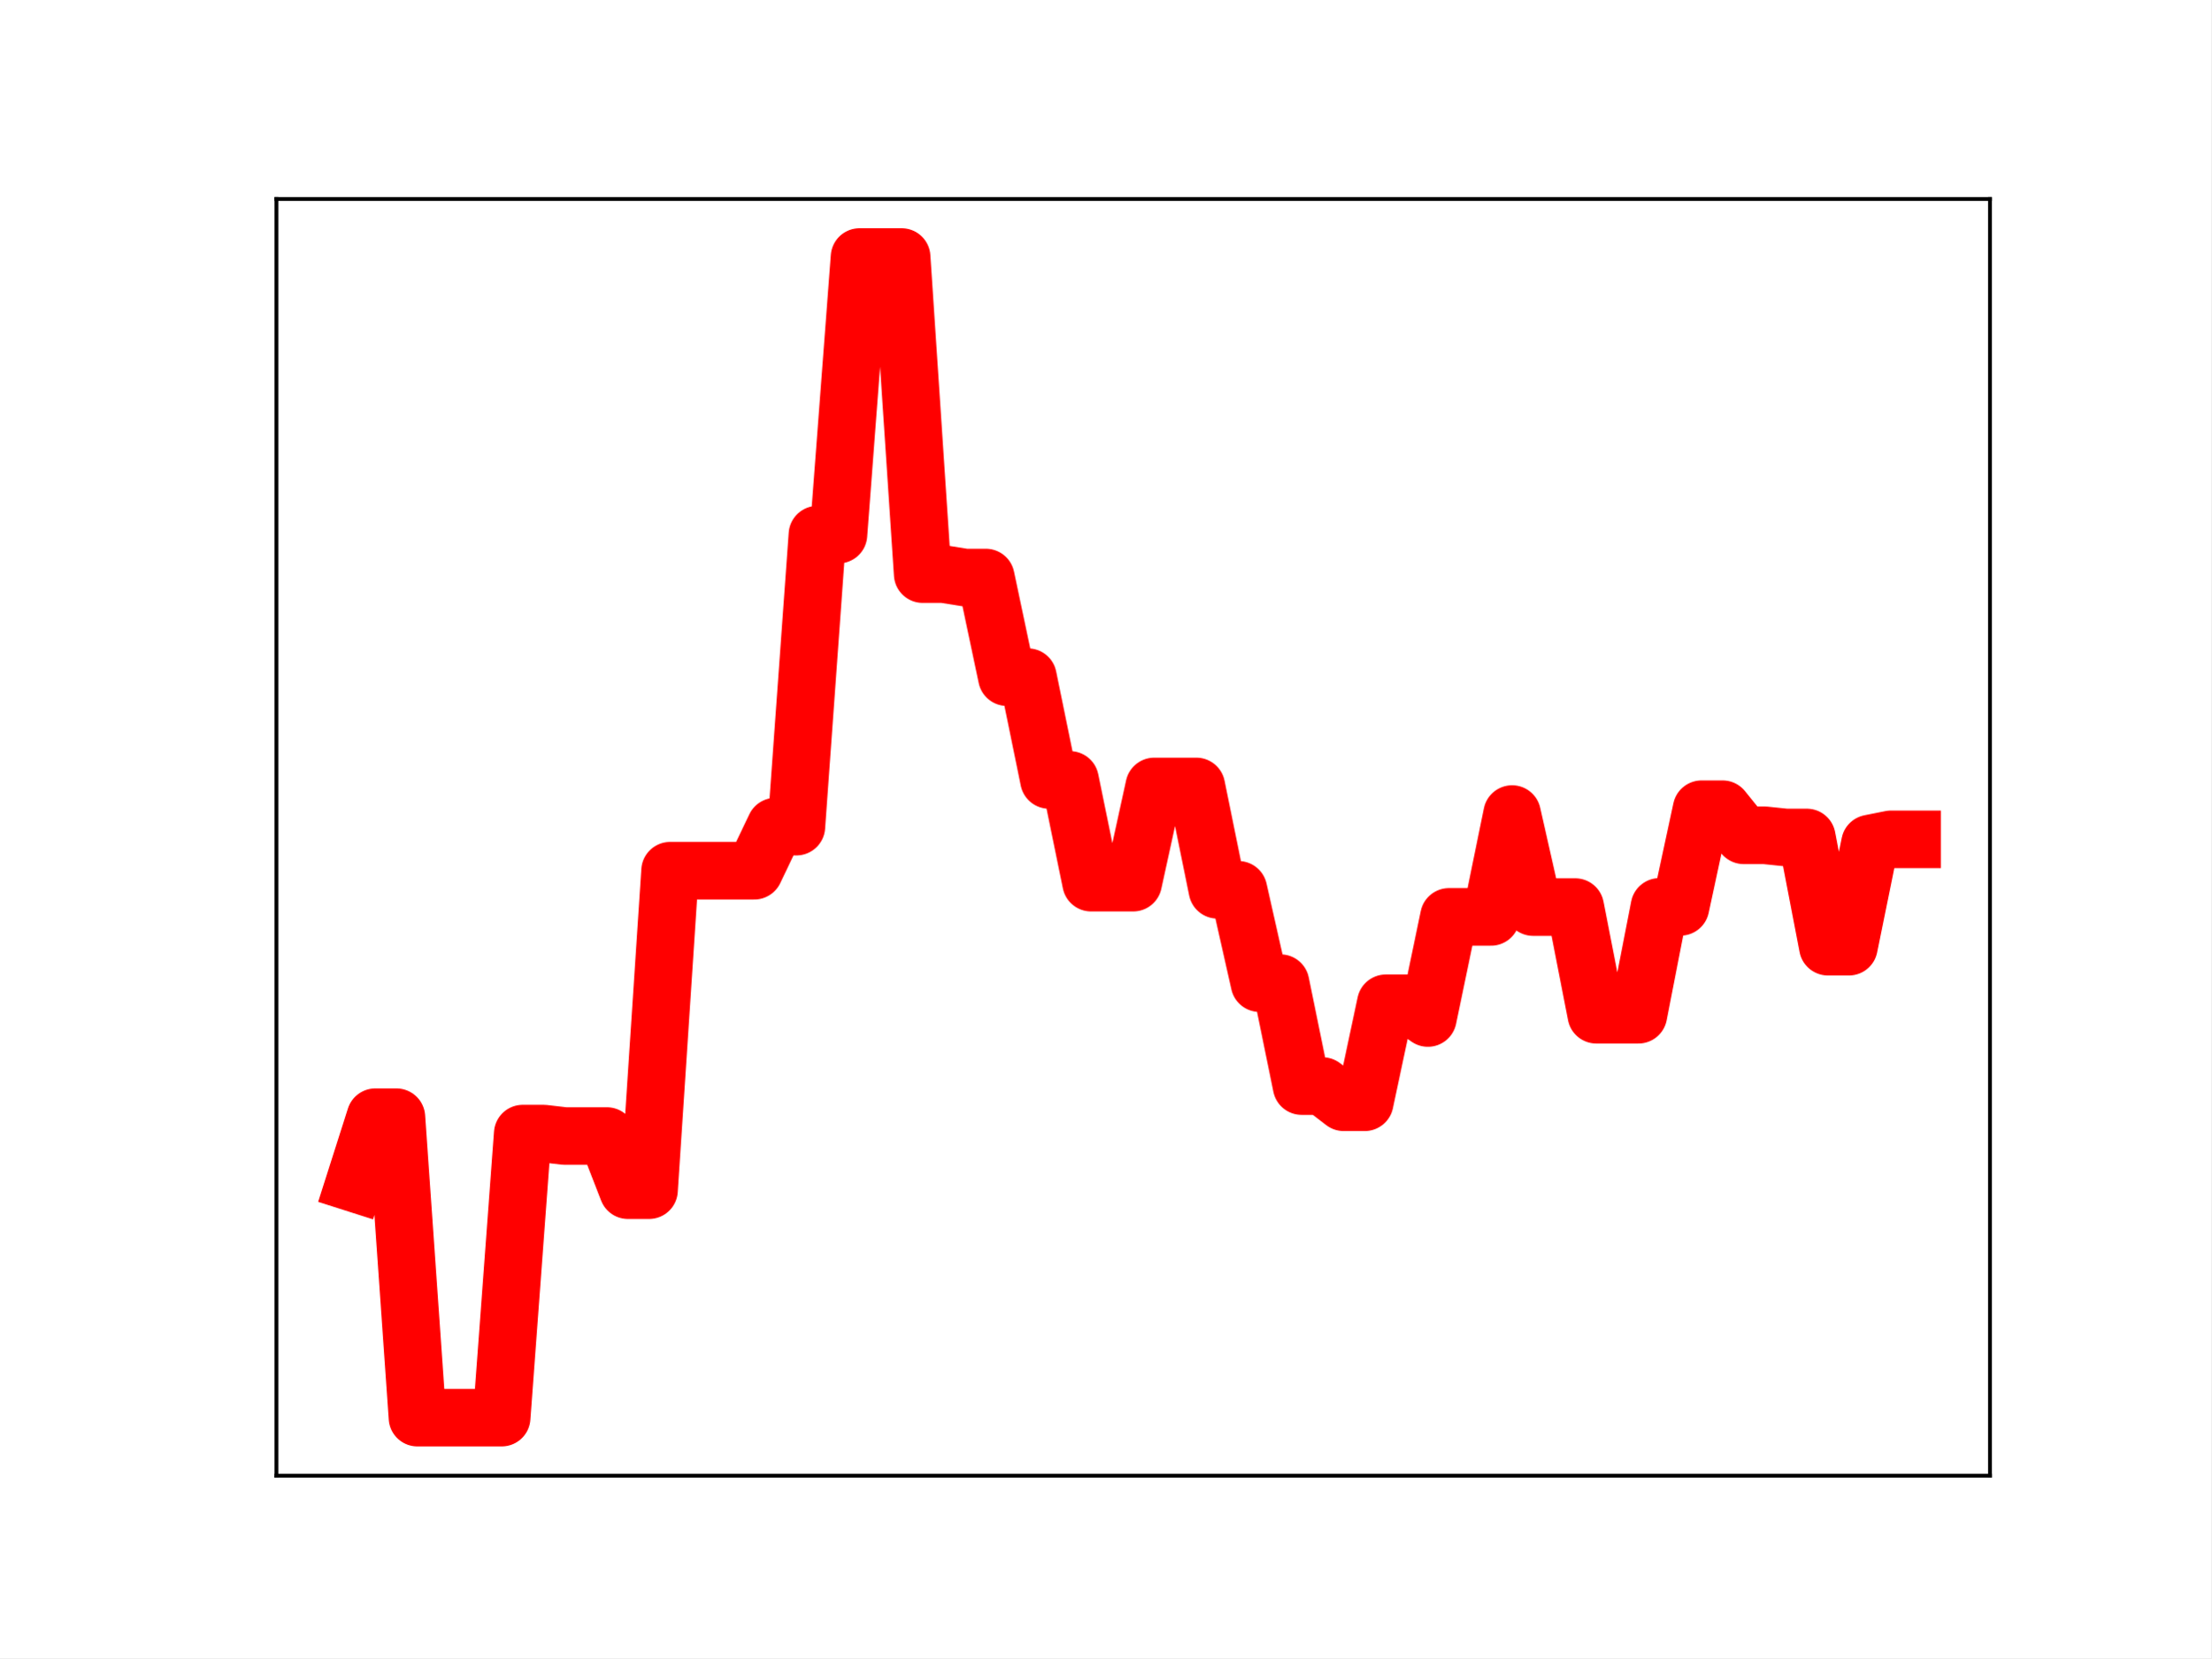
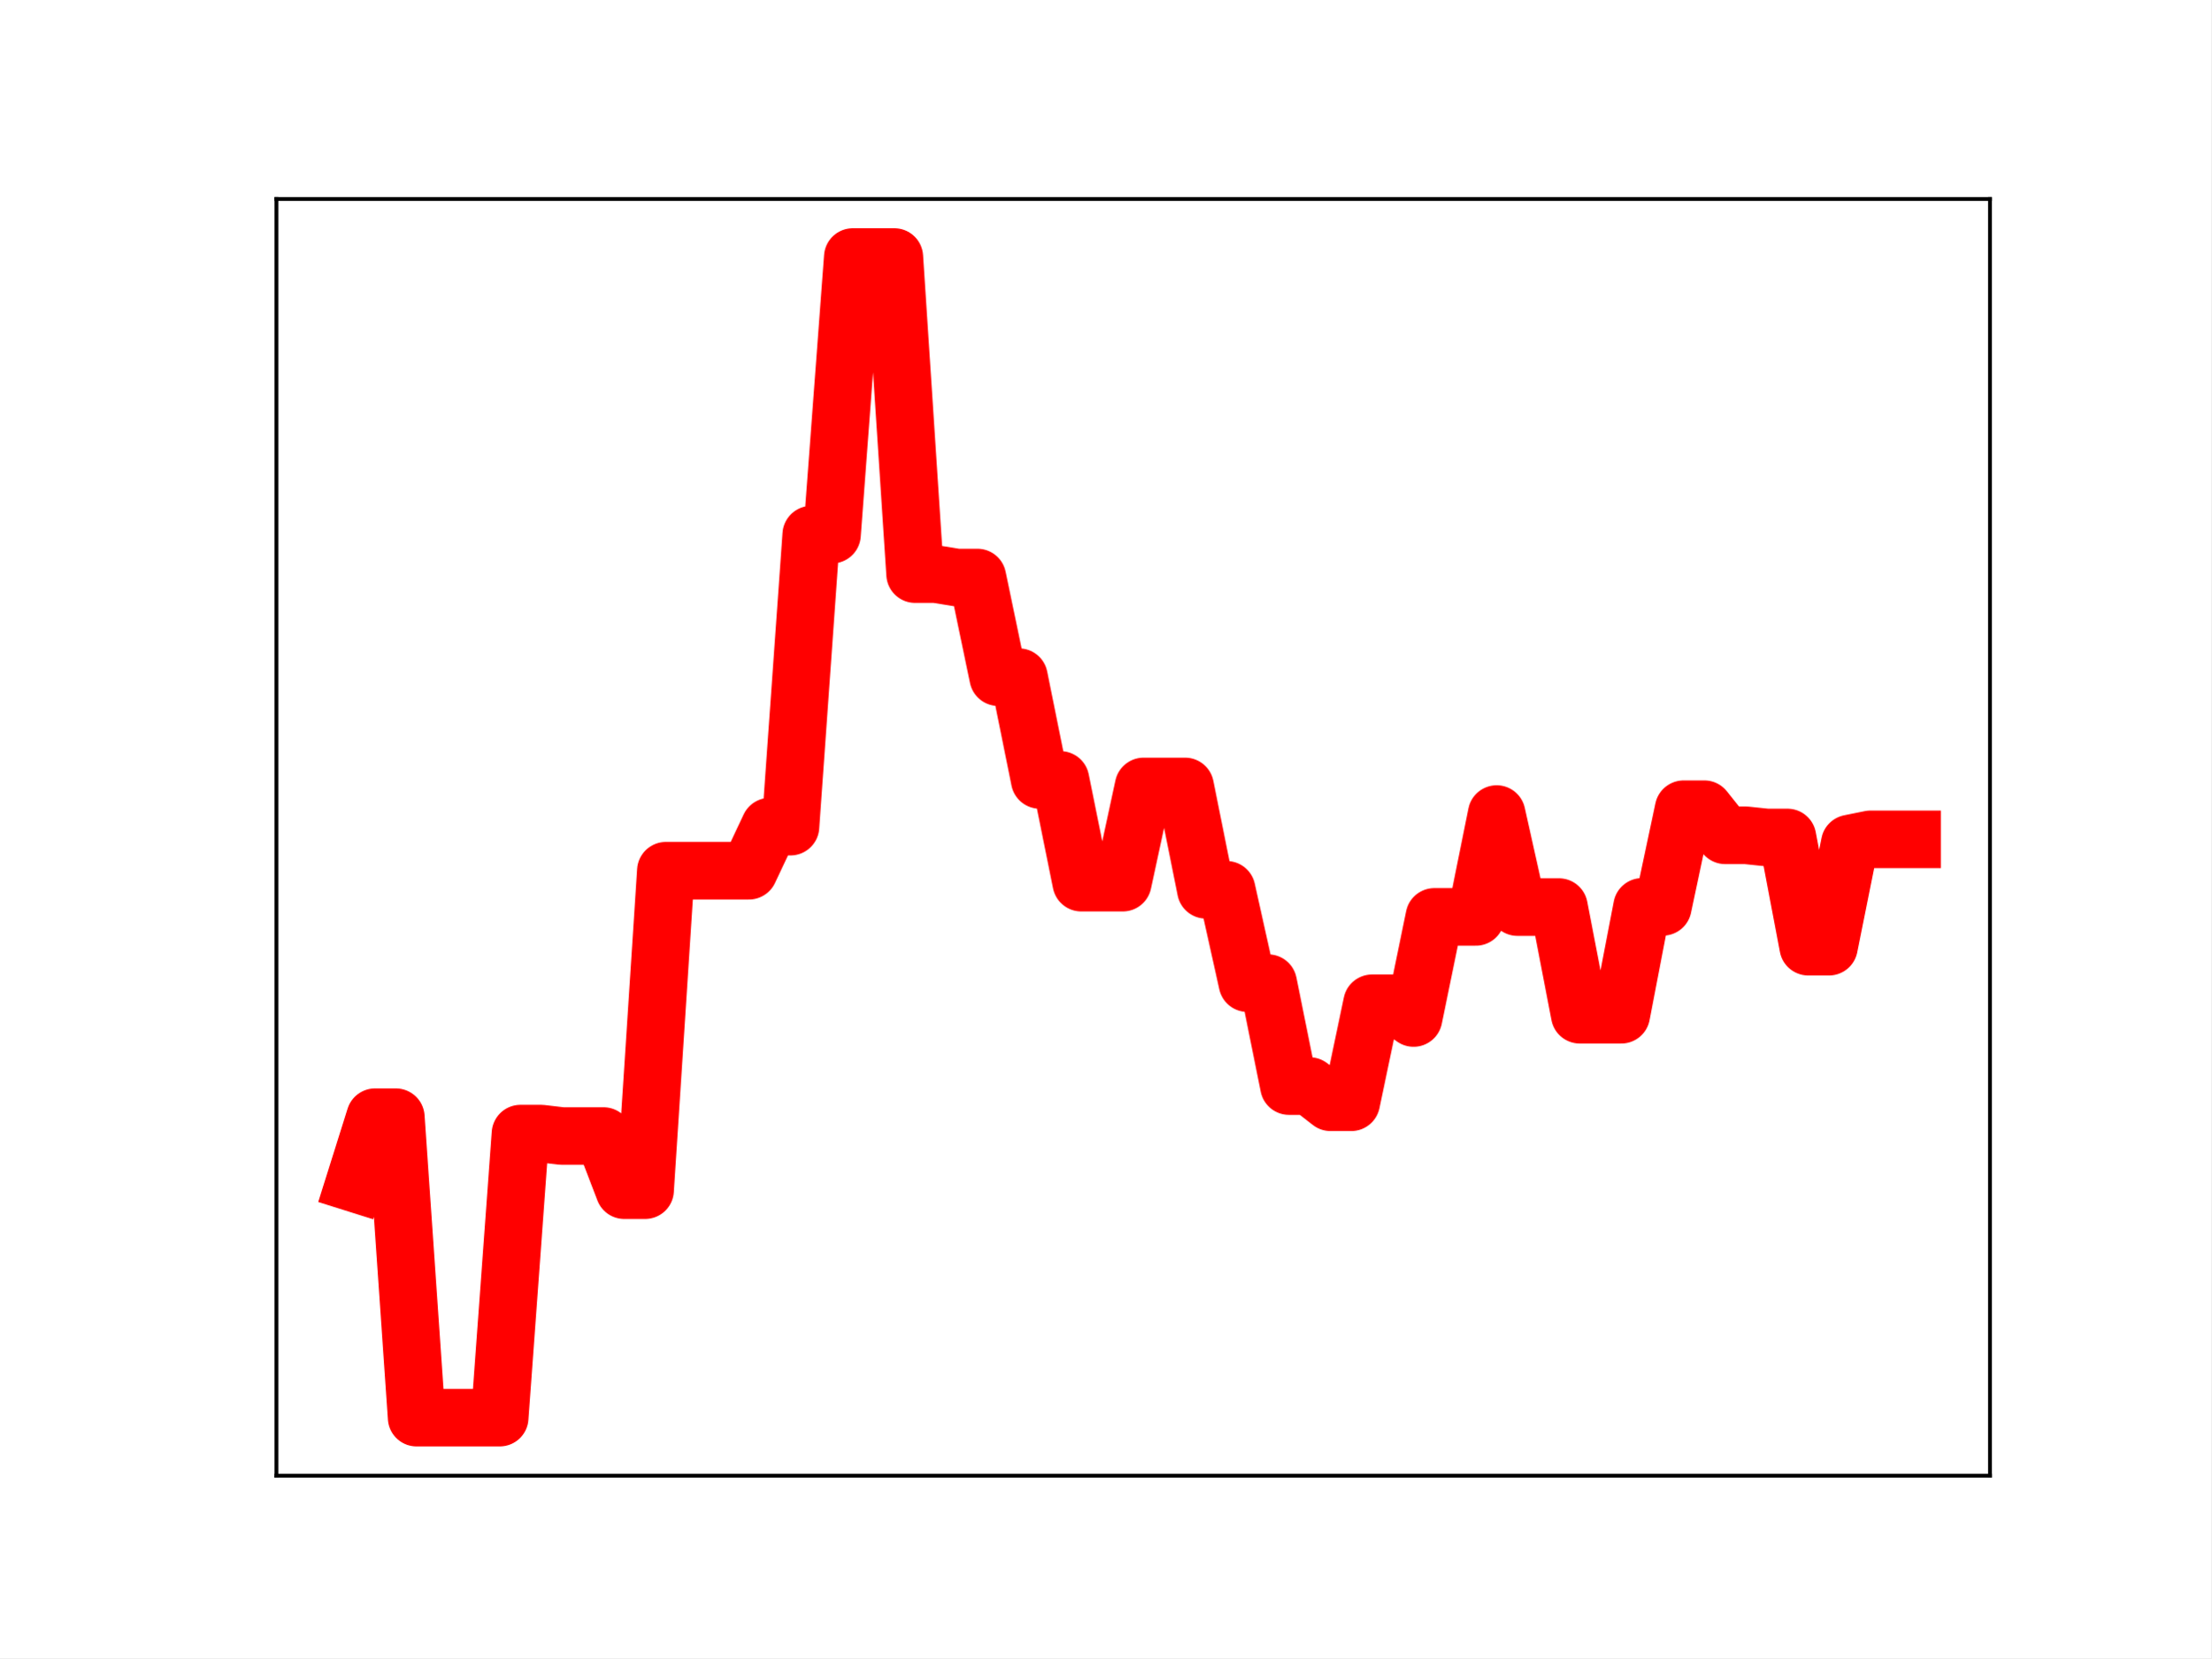
<svg xmlns="http://www.w3.org/2000/svg" xmlns:xlink="http://www.w3.org/1999/xlink" height="345.6pt" version="1.1" viewBox="0 0 460.8 345.6" width="460.8pt">
  <defs>
    <style type="text/css">
*{stroke-linecap:butt;stroke-linejoin:round;}
  </style>
  </defs>
  <g id="figure_1">
    <g id="patch_1">
      <path d="M 0 345.6  L 460.8 345.6  L 460.8 0  L 0 0  z " style="fill:#ffffff;" />
    </g>
    <g id="axes_1">
      <g id="patch_2">
        <path d="M 57.6 307.584  L 414.72 307.584  L 414.72 41.472  L 57.6 41.472  z " style="fill:#ffffff;" />
      </g>
      <g id="line2d_1">
-         <path clip-path="url(#pb306ce42e1)" d="M 73.833 246.613  L 78.22 232.861  L 82.607 232.861  L 86.994 295.488  L 91.382 295.488  L 95.769 295.488  L 100.156 295.488  L 104.543 295.488  L 108.931 236.28  L 113.318 236.28  L 117.705 236.789  L 122.092 236.789  L 126.479 236.789  L 130.867 248.08  L 135.254 248.08  L 139.641 181.487  L 144.028 181.487  L 148.416 181.487  L 152.803 181.487  L 157.19 181.487  L 161.577 172.298  L 165.964 172.298  L 170.352 111.433  L 174.739 111.433  L 179.126 53.568  L 183.513 53.568  L 187.901 53.568  L 192.288 119.661  L 196.675 119.661  L 201.062 120.372  L 205.449 120.372  L 209.837 141.139  L 214.224 141.139  L 218.611 162.564  L 222.998 162.564  L 227.386 183.975  L 231.773 183.975  L 236.16 183.975  L 240.547 163.921  L 244.934 163.921  L 249.322 163.921  L 253.709 185.465  L 258.096 185.465  L 262.483 204.922  L 266.871 204.922  L 271.258 226.373  L 275.645 226.373  L 280.032 229.747  L 284.419 229.747  L 288.807 209.114  L 293.194 209.114  L 297.581 212.184  L 301.968 191.109  L 306.356 191.109  L 310.743 191.109  L 315.13 169.672  L 319.517 189.067  L 323.904 189.067  L 328.292 189.067  L 332.679 211.506  L 337.066 211.506  L 341.453 211.506  L 345.841 189.019  L 350.228 189.019  L 354.615 168.665  L 359.002 168.665  L 363.389 174.102  L 367.777 174.102  L 372.164 174.556  L 376.551 174.556  L 380.938 197.318  L 385.326 197.318  L 389.713 175.814  L 394.1 174.943  L 398.487 174.943  " style="fill:none;stroke:#ff0000;stroke-linecap:square;stroke-width:12;" />
+         <path clip-path="url(#pf386528dc9)" d="M 73.833 246.613  L 78.161 232.861  L 82.49 232.861  L 86.819 295.488  L 91.148 295.488  L 95.476 295.488  L 99.805 295.488  L 104.134 295.488  L 108.463 236.28  L 112.791 236.28  L 117.12 236.789  L 121.449 236.789  L 125.777 236.789  L 130.106 248.08  L 134.435 248.08  L 138.764 181.487  L 143.092 181.487  L 147.421 181.487  L 151.75 181.487  L 156.079 181.487  L 160.407 172.298  L 164.736 172.298  L 169.065 111.433  L 173.393 111.433  L 177.722 53.568  L 182.051 53.568  L 186.38 53.568  L 190.708 119.661  L 195.037 119.661  L 199.366 120.372  L 203.695 120.372  L 208.023 141.139  L 212.352 141.139  L 216.681 162.564  L 221.009 162.564  L 225.338 183.975  L 229.667 183.975  L 233.996 183.975  L 238.324 163.921  L 242.653 163.921  L 246.982 163.921  L 251.311 185.465  L 255.639 185.465  L 259.968 204.922  L 264.297 204.922  L 268.625 226.373  L 272.954 226.373  L 277.283 229.747  L 281.612 229.747  L 285.94 209.114  L 290.269 209.114  L 294.598 212.184  L 298.927 191.109  L 303.255 191.109  L 307.584 191.109  L 311.913 169.672  L 316.241 189.067  L 320.57 189.067  L 324.899 189.067  L 329.228 211.506  L 333.556 211.506  L 337.885 211.506  L 342.214 189.019  L 346.543 189.019  L 350.871 168.665  L 355.2 168.665  L 359.529 174.102  L 363.857 174.102  L 368.186 174.556  L 372.515 174.556  L 376.844 197.318  L 381.172 197.318  L 385.501 175.814  L 389.83 174.943  L 394.159 174.943  L 398.487 174.943  " style="fill:none;stroke:#ff0000;stroke-linecap:square;stroke-width:12;" />
        <defs>
-           <path d="M 0 3  C 0.796 3 1.559 2.684 2.121 2.121  C 2.684 1.559 3 0.796 3 0  C 3 -0.796 2.684 -1.559 2.121 -2.121  C 1.559 -2.684 0.796 -3 0 -3  C -0.796 -3 -1.559 -2.684 -2.121 -2.121  C -2.684 -1.559 -3 -0.796 -3 0  C -3 0.796 -2.684 1.559 -2.121 2.121  C -1.559 2.684 -0.796 3 0 3  z " id="m774125f6e4" style="stroke:#ff0000;" />
+           <path d="M 0 3  C 0.796 3 1.559 2.684 2.121 2.121  C 2.684 1.559 3 0.796 3 0  C 3 -0.796 2.684 -1.559 2.121 -2.121  C 1.559 -2.684 0.796 -3 0 -3  C -0.796 -3 -1.559 -2.684 -2.121 -2.121  C -2.684 -1.559 -3 -0.796 -3 0  C -3 0.796 -2.684 1.559 -2.121 2.121  C -1.559 2.684 -0.796 3 0 3  z " id="m9f420a95b7" style="stroke:#ff0000;" />
        </defs>
-         <g clip-path="url(#pb306ce42e1)">
-           <use style="fill:#ff0000;stroke:#ff0000;" x="73.833" xlink:href="#m774125f6e4" y="246.613" />
-           <use style="fill:#ff0000;stroke:#ff0000;" x="78.22" xlink:href="#m774125f6e4" y="232.861" />
-           <use style="fill:#ff0000;stroke:#ff0000;" x="82.607" xlink:href="#m774125f6e4" y="232.861" />
-           <use style="fill:#ff0000;stroke:#ff0000;" x="86.994" xlink:href="#m774125f6e4" y="295.488" />
-           <use style="fill:#ff0000;stroke:#ff0000;" x="91.382" xlink:href="#m774125f6e4" y="295.488" />
-           <use style="fill:#ff0000;stroke:#ff0000;" x="95.769" xlink:href="#m774125f6e4" y="295.488" />
-           <use style="fill:#ff0000;stroke:#ff0000;" x="100.156" xlink:href="#m774125f6e4" y="295.488" />
-           <use style="fill:#ff0000;stroke:#ff0000;" x="104.543" xlink:href="#m774125f6e4" y="295.488" />
-           <use style="fill:#ff0000;stroke:#ff0000;" x="108.931" xlink:href="#m774125f6e4" y="236.28" />
-           <use style="fill:#ff0000;stroke:#ff0000;" x="113.318" xlink:href="#m774125f6e4" y="236.28" />
-           <use style="fill:#ff0000;stroke:#ff0000;" x="117.705" xlink:href="#m774125f6e4" y="236.789" />
-           <use style="fill:#ff0000;stroke:#ff0000;" x="122.092" xlink:href="#m774125f6e4" y="236.789" />
-           <use style="fill:#ff0000;stroke:#ff0000;" x="126.479" xlink:href="#m774125f6e4" y="236.789" />
-           <use style="fill:#ff0000;stroke:#ff0000;" x="130.867" xlink:href="#m774125f6e4" y="248.08" />
-           <use style="fill:#ff0000;stroke:#ff0000;" x="135.254" xlink:href="#m774125f6e4" y="248.08" />
-           <use style="fill:#ff0000;stroke:#ff0000;" x="139.641" xlink:href="#m774125f6e4" y="181.487" />
-           <use style="fill:#ff0000;stroke:#ff0000;" x="144.028" xlink:href="#m774125f6e4" y="181.487" />
-           <use style="fill:#ff0000;stroke:#ff0000;" x="148.416" xlink:href="#m774125f6e4" y="181.487" />
-           <use style="fill:#ff0000;stroke:#ff0000;" x="152.803" xlink:href="#m774125f6e4" y="181.487" />
-           <use style="fill:#ff0000;stroke:#ff0000;" x="157.19" xlink:href="#m774125f6e4" y="181.487" />
-           <use style="fill:#ff0000;stroke:#ff0000;" x="161.577" xlink:href="#m774125f6e4" y="172.298" />
-           <use style="fill:#ff0000;stroke:#ff0000;" x="165.964" xlink:href="#m774125f6e4" y="172.298" />
-           <use style="fill:#ff0000;stroke:#ff0000;" x="170.352" xlink:href="#m774125f6e4" y="111.433" />
-           <use style="fill:#ff0000;stroke:#ff0000;" x="174.739" xlink:href="#m774125f6e4" y="111.433" />
-           <use style="fill:#ff0000;stroke:#ff0000;" x="179.126" xlink:href="#m774125f6e4" y="53.568" />
-           <use style="fill:#ff0000;stroke:#ff0000;" x="183.513" xlink:href="#m774125f6e4" y="53.568" />
-           <use style="fill:#ff0000;stroke:#ff0000;" x="187.901" xlink:href="#m774125f6e4" y="53.568" />
-           <use style="fill:#ff0000;stroke:#ff0000;" x="192.288" xlink:href="#m774125f6e4" y="119.661" />
-           <use style="fill:#ff0000;stroke:#ff0000;" x="196.675" xlink:href="#m774125f6e4" y="119.661" />
-           <use style="fill:#ff0000;stroke:#ff0000;" x="201.062" xlink:href="#m774125f6e4" y="120.372" />
-           <use style="fill:#ff0000;stroke:#ff0000;" x="205.449" xlink:href="#m774125f6e4" y="120.372" />
-           <use style="fill:#ff0000;stroke:#ff0000;" x="209.837" xlink:href="#m774125f6e4" y="141.139" />
-           <use style="fill:#ff0000;stroke:#ff0000;" x="214.224" xlink:href="#m774125f6e4" y="141.139" />
-           <use style="fill:#ff0000;stroke:#ff0000;" x="218.611" xlink:href="#m774125f6e4" y="162.564" />
-           <use style="fill:#ff0000;stroke:#ff0000;" x="222.998" xlink:href="#m774125f6e4" y="162.564" />
-           <use style="fill:#ff0000;stroke:#ff0000;" x="227.386" xlink:href="#m774125f6e4" y="183.975" />
-           <use style="fill:#ff0000;stroke:#ff0000;" x="231.773" xlink:href="#m774125f6e4" y="183.975" />
-           <use style="fill:#ff0000;stroke:#ff0000;" x="236.16" xlink:href="#m774125f6e4" y="183.975" />
-           <use style="fill:#ff0000;stroke:#ff0000;" x="240.547" xlink:href="#m774125f6e4" y="163.921" />
-           <use style="fill:#ff0000;stroke:#ff0000;" x="244.934" xlink:href="#m774125f6e4" y="163.921" />
-           <use style="fill:#ff0000;stroke:#ff0000;" x="249.322" xlink:href="#m774125f6e4" y="163.921" />
-           <use style="fill:#ff0000;stroke:#ff0000;" x="253.709" xlink:href="#m774125f6e4" y="185.465" />
-           <use style="fill:#ff0000;stroke:#ff0000;" x="258.096" xlink:href="#m774125f6e4" y="185.465" />
-           <use style="fill:#ff0000;stroke:#ff0000;" x="262.483" xlink:href="#m774125f6e4" y="204.922" />
-           <use style="fill:#ff0000;stroke:#ff0000;" x="266.871" xlink:href="#m774125f6e4" y="204.922" />
-           <use style="fill:#ff0000;stroke:#ff0000;" x="271.258" xlink:href="#m774125f6e4" y="226.373" />
-           <use style="fill:#ff0000;stroke:#ff0000;" x="275.645" xlink:href="#m774125f6e4" y="226.373" />
-           <use style="fill:#ff0000;stroke:#ff0000;" x="280.032" xlink:href="#m774125f6e4" y="229.747" />
-           <use style="fill:#ff0000;stroke:#ff0000;" x="284.419" xlink:href="#m774125f6e4" y="229.747" />
-           <use style="fill:#ff0000;stroke:#ff0000;" x="288.807" xlink:href="#m774125f6e4" y="209.114" />
-           <use style="fill:#ff0000;stroke:#ff0000;" x="293.194" xlink:href="#m774125f6e4" y="209.114" />
-           <use style="fill:#ff0000;stroke:#ff0000;" x="297.581" xlink:href="#m774125f6e4" y="212.184" />
-           <use style="fill:#ff0000;stroke:#ff0000;" x="301.968" xlink:href="#m774125f6e4" y="191.109" />
-           <use style="fill:#ff0000;stroke:#ff0000;" x="306.356" xlink:href="#m774125f6e4" y="191.109" />
-           <use style="fill:#ff0000;stroke:#ff0000;" x="310.743" xlink:href="#m774125f6e4" y="191.109" />
-           <use style="fill:#ff0000;stroke:#ff0000;" x="315.13" xlink:href="#m774125f6e4" y="169.672" />
-           <use style="fill:#ff0000;stroke:#ff0000;" x="319.517" xlink:href="#m774125f6e4" y="189.067" />
-           <use style="fill:#ff0000;stroke:#ff0000;" x="323.904" xlink:href="#m774125f6e4" y="189.067" />
-           <use style="fill:#ff0000;stroke:#ff0000;" x="328.292" xlink:href="#m774125f6e4" y="189.067" />
-           <use style="fill:#ff0000;stroke:#ff0000;" x="332.679" xlink:href="#m774125f6e4" y="211.506" />
-           <use style="fill:#ff0000;stroke:#ff0000;" x="337.066" xlink:href="#m774125f6e4" y="211.506" />
-           <use style="fill:#ff0000;stroke:#ff0000;" x="341.453" xlink:href="#m774125f6e4" y="211.506" />
-           <use style="fill:#ff0000;stroke:#ff0000;" x="345.841" xlink:href="#m774125f6e4" y="189.019" />
-           <use style="fill:#ff0000;stroke:#ff0000;" x="350.228" xlink:href="#m774125f6e4" y="189.019" />
-           <use style="fill:#ff0000;stroke:#ff0000;" x="354.615" xlink:href="#m774125f6e4" y="168.665" />
-           <use style="fill:#ff0000;stroke:#ff0000;" x="359.002" xlink:href="#m774125f6e4" y="168.665" />
-           <use style="fill:#ff0000;stroke:#ff0000;" x="363.389" xlink:href="#m774125f6e4" y="174.102" />
-           <use style="fill:#ff0000;stroke:#ff0000;" x="367.777" xlink:href="#m774125f6e4" y="174.102" />
-           <use style="fill:#ff0000;stroke:#ff0000;" x="372.164" xlink:href="#m774125f6e4" y="174.556" />
-           <use style="fill:#ff0000;stroke:#ff0000;" x="376.551" xlink:href="#m774125f6e4" y="174.556" />
-           <use style="fill:#ff0000;stroke:#ff0000;" x="380.938" xlink:href="#m774125f6e4" y="197.318" />
-           <use style="fill:#ff0000;stroke:#ff0000;" x="385.326" xlink:href="#m774125f6e4" y="197.318" />
-           <use style="fill:#ff0000;stroke:#ff0000;" x="389.713" xlink:href="#m774125f6e4" y="175.814" />
-           <use style="fill:#ff0000;stroke:#ff0000;" x="394.1" xlink:href="#m774125f6e4" y="174.943" />
-           <use style="fill:#ff0000;stroke:#ff0000;" x="398.487" xlink:href="#m774125f6e4" y="174.943" />
+         <g clip-path="url(#pf386528dc9)">
+           <use style="fill:#ff0000;stroke:#ff0000;" x="73.833" xlink:href="#m9f420a95b7" y="246.613" />
+           <use style="fill:#ff0000;stroke:#ff0000;" x="78.161" xlink:href="#m9f420a95b7" y="232.861" />
+           <use style="fill:#ff0000;stroke:#ff0000;" x="82.49" xlink:href="#m9f420a95b7" y="232.861" />
+           <use style="fill:#ff0000;stroke:#ff0000;" x="86.819" xlink:href="#m9f420a95b7" y="295.488" />
+           <use style="fill:#ff0000;stroke:#ff0000;" x="91.148" xlink:href="#m9f420a95b7" y="295.488" />
+           <use style="fill:#ff0000;stroke:#ff0000;" x="95.476" xlink:href="#m9f420a95b7" y="295.488" />
+           <use style="fill:#ff0000;stroke:#ff0000;" x="99.805" xlink:href="#m9f420a95b7" y="295.488" />
+           <use style="fill:#ff0000;stroke:#ff0000;" x="104.134" xlink:href="#m9f420a95b7" y="295.488" />
+           <use style="fill:#ff0000;stroke:#ff0000;" x="108.463" xlink:href="#m9f420a95b7" y="236.28" />
+           <use style="fill:#ff0000;stroke:#ff0000;" x="112.791" xlink:href="#m9f420a95b7" y="236.28" />
+           <use style="fill:#ff0000;stroke:#ff0000;" x="117.12" xlink:href="#m9f420a95b7" y="236.789" />
+           <use style="fill:#ff0000;stroke:#ff0000;" x="121.449" xlink:href="#m9f420a95b7" y="236.789" />
+           <use style="fill:#ff0000;stroke:#ff0000;" x="125.777" xlink:href="#m9f420a95b7" y="236.789" />
+           <use style="fill:#ff0000;stroke:#ff0000;" x="130.106" xlink:href="#m9f420a95b7" y="248.08" />
+           <use style="fill:#ff0000;stroke:#ff0000;" x="134.435" xlink:href="#m9f420a95b7" y="248.08" />
+           <use style="fill:#ff0000;stroke:#ff0000;" x="138.764" xlink:href="#m9f420a95b7" y="181.487" />
+           <use style="fill:#ff0000;stroke:#ff0000;" x="143.092" xlink:href="#m9f420a95b7" y="181.487" />
+           <use style="fill:#ff0000;stroke:#ff0000;" x="147.421" xlink:href="#m9f420a95b7" y="181.487" />
+           <use style="fill:#ff0000;stroke:#ff0000;" x="151.75" xlink:href="#m9f420a95b7" y="181.487" />
+           <use style="fill:#ff0000;stroke:#ff0000;" x="156.079" xlink:href="#m9f420a95b7" y="181.487" />
+           <use style="fill:#ff0000;stroke:#ff0000;" x="160.407" xlink:href="#m9f420a95b7" y="172.298" />
+           <use style="fill:#ff0000;stroke:#ff0000;" x="164.736" xlink:href="#m9f420a95b7" y="172.298" />
+           <use style="fill:#ff0000;stroke:#ff0000;" x="169.065" xlink:href="#m9f420a95b7" y="111.433" />
+           <use style="fill:#ff0000;stroke:#ff0000;" x="173.393" xlink:href="#m9f420a95b7" y="111.433" />
+           <use style="fill:#ff0000;stroke:#ff0000;" x="177.722" xlink:href="#m9f420a95b7" y="53.568" />
+           <use style="fill:#ff0000;stroke:#ff0000;" x="182.051" xlink:href="#m9f420a95b7" y="53.568" />
+           <use style="fill:#ff0000;stroke:#ff0000;" x="186.38" xlink:href="#m9f420a95b7" y="53.568" />
+           <use style="fill:#ff0000;stroke:#ff0000;" x="190.708" xlink:href="#m9f420a95b7" y="119.661" />
+           <use style="fill:#ff0000;stroke:#ff0000;" x="195.037" xlink:href="#m9f420a95b7" y="119.661" />
+           <use style="fill:#ff0000;stroke:#ff0000;" x="199.366" xlink:href="#m9f420a95b7" y="120.372" />
+           <use style="fill:#ff0000;stroke:#ff0000;" x="203.695" xlink:href="#m9f420a95b7" y="120.372" />
+           <use style="fill:#ff0000;stroke:#ff0000;" x="208.023" xlink:href="#m9f420a95b7" y="141.139" />
+           <use style="fill:#ff0000;stroke:#ff0000;" x="212.352" xlink:href="#m9f420a95b7" y="141.139" />
+           <use style="fill:#ff0000;stroke:#ff0000;" x="216.681" xlink:href="#m9f420a95b7" y="162.564" />
+           <use style="fill:#ff0000;stroke:#ff0000;" x="221.009" xlink:href="#m9f420a95b7" y="162.564" />
+           <use style="fill:#ff0000;stroke:#ff0000;" x="225.338" xlink:href="#m9f420a95b7" y="183.975" />
+           <use style="fill:#ff0000;stroke:#ff0000;" x="229.667" xlink:href="#m9f420a95b7" y="183.975" />
+           <use style="fill:#ff0000;stroke:#ff0000;" x="233.996" xlink:href="#m9f420a95b7" y="183.975" />
+           <use style="fill:#ff0000;stroke:#ff0000;" x="238.324" xlink:href="#m9f420a95b7" y="163.921" />
+           <use style="fill:#ff0000;stroke:#ff0000;" x="242.653" xlink:href="#m9f420a95b7" y="163.921" />
+           <use style="fill:#ff0000;stroke:#ff0000;" x="246.982" xlink:href="#m9f420a95b7" y="163.921" />
+           <use style="fill:#ff0000;stroke:#ff0000;" x="251.311" xlink:href="#m9f420a95b7" y="185.465" />
+           <use style="fill:#ff0000;stroke:#ff0000;" x="255.639" xlink:href="#m9f420a95b7" y="185.465" />
+           <use style="fill:#ff0000;stroke:#ff0000;" x="259.968" xlink:href="#m9f420a95b7" y="204.922" />
+           <use style="fill:#ff0000;stroke:#ff0000;" x="264.297" xlink:href="#m9f420a95b7" y="204.922" />
+           <use style="fill:#ff0000;stroke:#ff0000;" x="268.625" xlink:href="#m9f420a95b7" y="226.373" />
+           <use style="fill:#ff0000;stroke:#ff0000;" x="272.954" xlink:href="#m9f420a95b7" y="226.373" />
+           <use style="fill:#ff0000;stroke:#ff0000;" x="277.283" xlink:href="#m9f420a95b7" y="229.747" />
+           <use style="fill:#ff0000;stroke:#ff0000;" x="281.612" xlink:href="#m9f420a95b7" y="229.747" />
+           <use style="fill:#ff0000;stroke:#ff0000;" x="285.94" xlink:href="#m9f420a95b7" y="209.114" />
+           <use style="fill:#ff0000;stroke:#ff0000;" x="290.269" xlink:href="#m9f420a95b7" y="209.114" />
+           <use style="fill:#ff0000;stroke:#ff0000;" x="294.598" xlink:href="#m9f420a95b7" y="212.184" />
+           <use style="fill:#ff0000;stroke:#ff0000;" x="298.927" xlink:href="#m9f420a95b7" y="191.109" />
+           <use style="fill:#ff0000;stroke:#ff0000;" x="303.255" xlink:href="#m9f420a95b7" y="191.109" />
+           <use style="fill:#ff0000;stroke:#ff0000;" x="307.584" xlink:href="#m9f420a95b7" y="191.109" />
+           <use style="fill:#ff0000;stroke:#ff0000;" x="311.913" xlink:href="#m9f420a95b7" y="169.672" />
+           <use style="fill:#ff0000;stroke:#ff0000;" x="316.241" xlink:href="#m9f420a95b7" y="189.067" />
+           <use style="fill:#ff0000;stroke:#ff0000;" x="320.57" xlink:href="#m9f420a95b7" y="189.067" />
+           <use style="fill:#ff0000;stroke:#ff0000;" x="324.899" xlink:href="#m9f420a95b7" y="189.067" />
+           <use style="fill:#ff0000;stroke:#ff0000;" x="329.228" xlink:href="#m9f420a95b7" y="211.506" />
+           <use style="fill:#ff0000;stroke:#ff0000;" x="333.556" xlink:href="#m9f420a95b7" y="211.506" />
+           <use style="fill:#ff0000;stroke:#ff0000;" x="337.885" xlink:href="#m9f420a95b7" y="211.506" />
+           <use style="fill:#ff0000;stroke:#ff0000;" x="342.214" xlink:href="#m9f420a95b7" y="189.019" />
+           <use style="fill:#ff0000;stroke:#ff0000;" x="346.543" xlink:href="#m9f420a95b7" y="189.019" />
+           <use style="fill:#ff0000;stroke:#ff0000;" x="350.871" xlink:href="#m9f420a95b7" y="168.665" />
+           <use style="fill:#ff0000;stroke:#ff0000;" x="355.2" xlink:href="#m9f420a95b7" y="168.665" />
+           <use style="fill:#ff0000;stroke:#ff0000;" x="359.529" xlink:href="#m9f420a95b7" y="174.102" />
+           <use style="fill:#ff0000;stroke:#ff0000;" x="363.857" xlink:href="#m9f420a95b7" y="174.102" />
+           <use style="fill:#ff0000;stroke:#ff0000;" x="368.186" xlink:href="#m9f420a95b7" y="174.556" />
+           <use style="fill:#ff0000;stroke:#ff0000;" x="372.515" xlink:href="#m9f420a95b7" y="174.556" />
+           <use style="fill:#ff0000;stroke:#ff0000;" x="376.844" xlink:href="#m9f420a95b7" y="197.318" />
+           <use style="fill:#ff0000;stroke:#ff0000;" x="381.172" xlink:href="#m9f420a95b7" y="197.318" />
+           <use style="fill:#ff0000;stroke:#ff0000;" x="385.501" xlink:href="#m9f420a95b7" y="175.814" />
+           <use style="fill:#ff0000;stroke:#ff0000;" x="389.83" xlink:href="#m9f420a95b7" y="174.943" />
+           <use style="fill:#ff0000;stroke:#ff0000;" x="394.159" xlink:href="#m9f420a95b7" y="174.943" />
+           <use style="fill:#ff0000;stroke:#ff0000;" x="398.487" xlink:href="#m9f420a95b7" y="174.943" />
        </g>
      </g>
      <g id="patch_3">
        <path d="M 57.6 307.584  L 57.6 41.472  " style="fill:none;stroke:#000000;stroke-linecap:square;stroke-linejoin:miter;stroke-width:0.8;" />
      </g>
      <g id="patch_4">
        <path d="M 414.72 307.584  L 414.72 41.472  " style="fill:none;stroke:#000000;stroke-linecap:square;stroke-linejoin:miter;stroke-width:0.8;" />
      </g>
      <g id="patch_5">
        <path d="M 57.6 307.584  L 414.72 307.584  " style="fill:none;stroke:#000000;stroke-linecap:square;stroke-linejoin:miter;stroke-width:0.8;" />
      </g>
      <g id="patch_6">
        <path d="M 57.6 41.472  L 414.72 41.472  " style="fill:none;stroke:#000000;stroke-linecap:square;stroke-linejoin:miter;stroke-width:0.8;" />
      </g>
    </g>
  </g>
  <defs>
-     <clipPath id="pb306ce42e1">
+     <clipPath id="pf386528dc9">
      <rect height="266.112" width="357.12" x="57.6" y="41.472" />
    </clipPath>
  </defs>
</svg>
